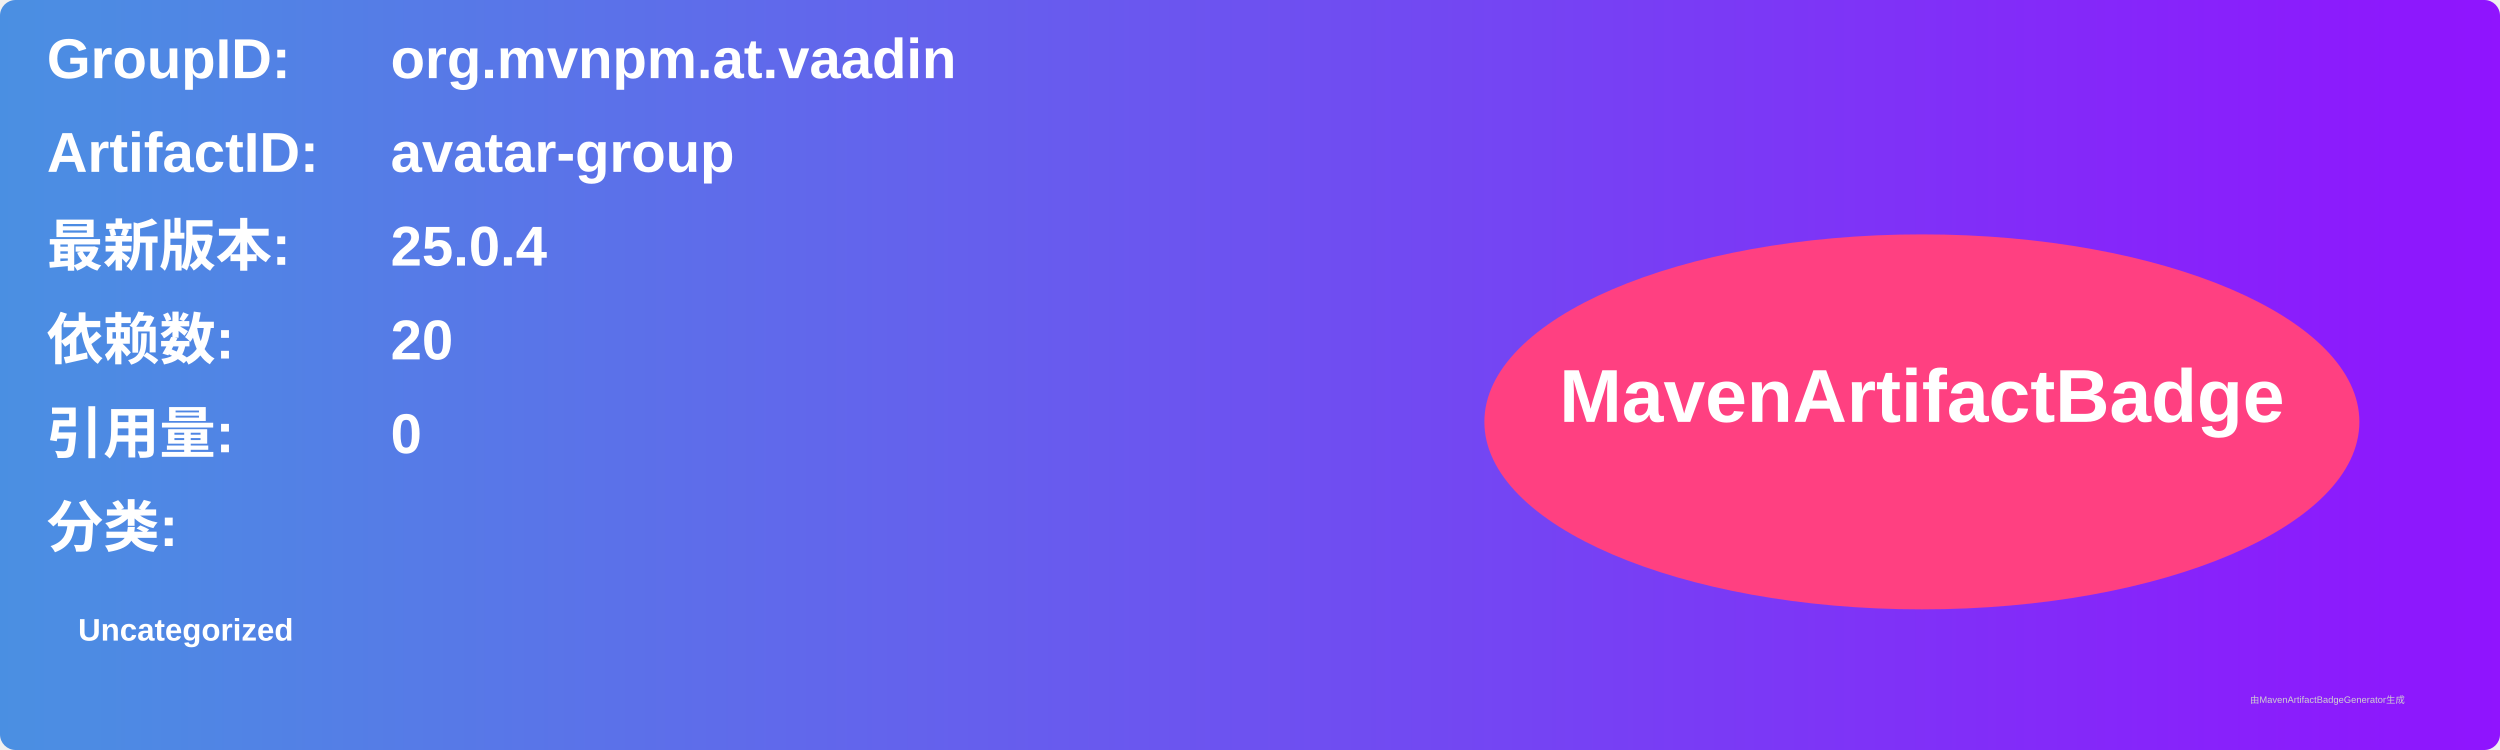
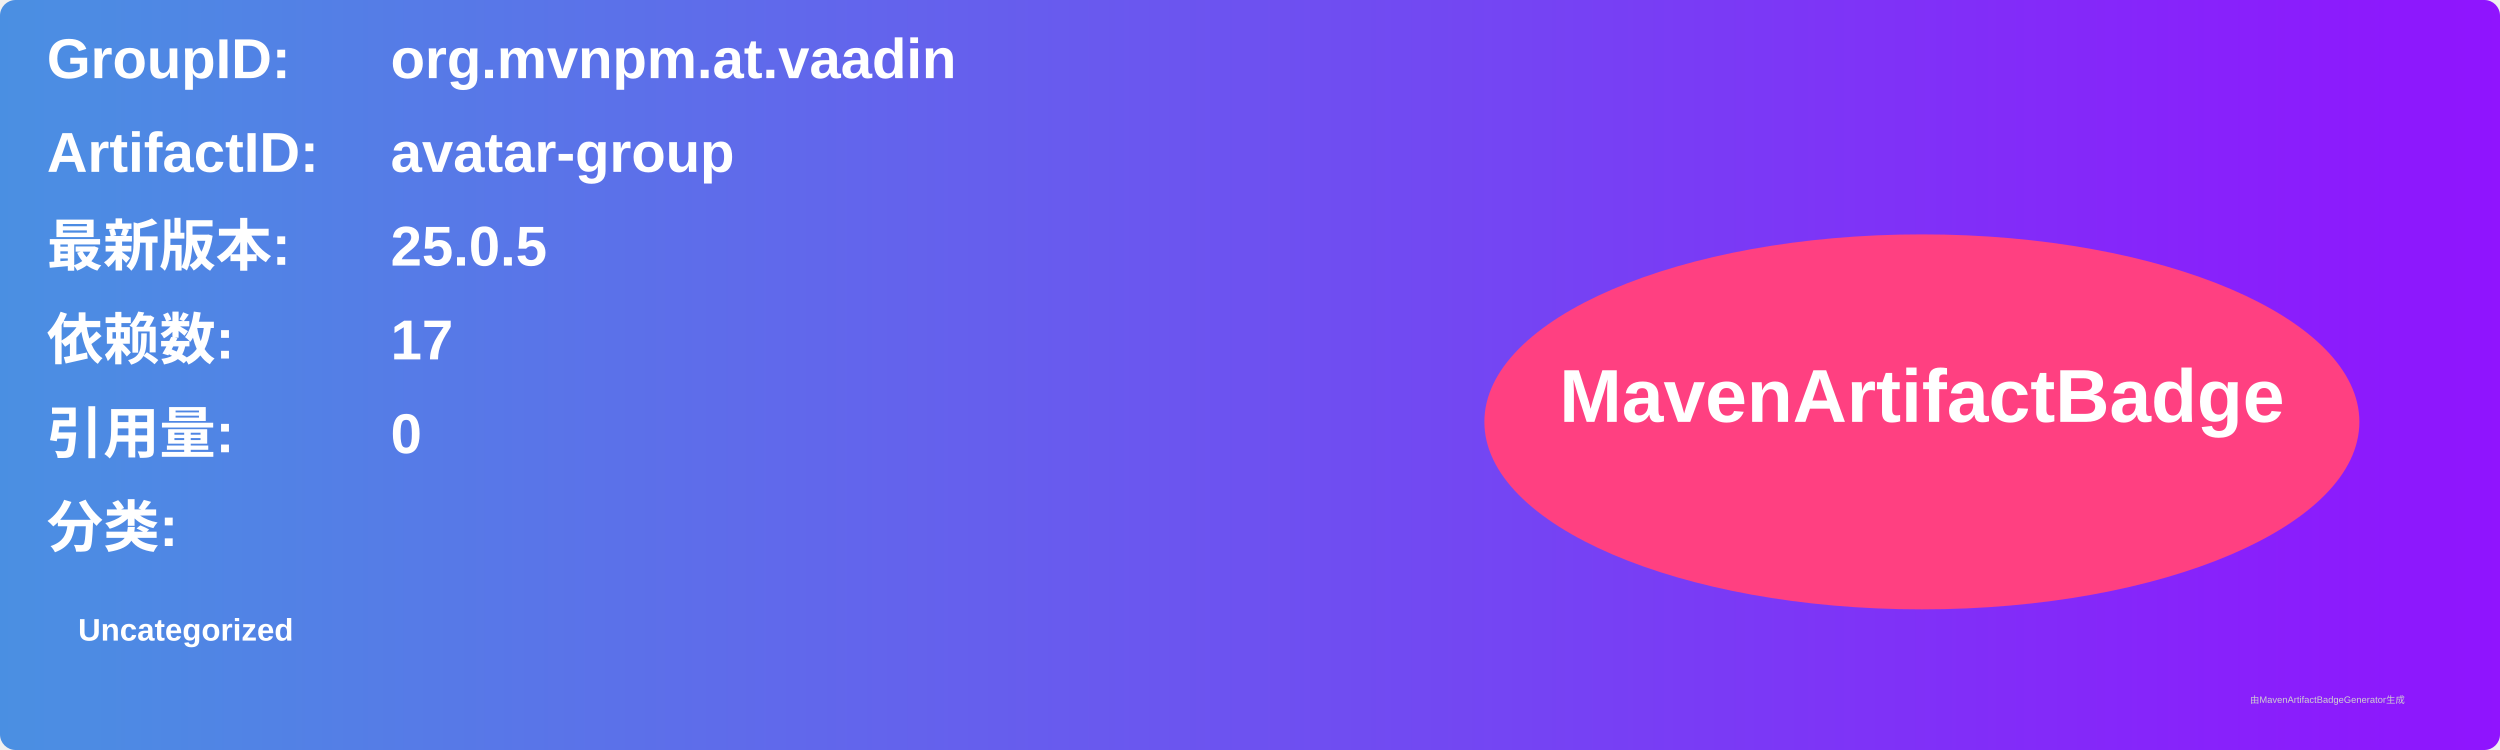
<svg xmlns="http://www.w3.org/2000/svg" width="800" height="240" viewBox="0 0 800 240">
  <linearGradient id="grad" x1="0%" y1="0%" x2="100%" y2="0%">
    <stop offset="0%" stop-color="#4a90e2" />
    <stop offset="100%" stop-color="#9013fe" />
  </linearGradient>
  <rect width="100%" height="100%" rx="5" ry="5" fill="url(#grad)" />
  <g transform="translate(15, 15)">
    <text x="0" y="10" font-family="Arial" font-size="18" fill="white" font-weight="bold" width="260">GroupID:</text>
    <text x="110" y="10" font-family="Arial" font-size="18" fill="white" font-weight="bold" width="460">org.mvnpm.at.vaadin</text>
    <text x="0" y="40" font-family="Arial" font-size="18" fill="white" font-weight="bold" width="260">ArtifactID:</text>
    <text x="110" y="40" font-family="Arial" font-size="18" fill="white" font-weight="bold" width="460">avatar-group</text>
    <text x="0" y="70" font-family="Arial" font-size="18" fill="white" font-weight="bold">最新版本:</text>
    <text x="110" y="70" font-family="Arial" font-size="18" fill="white" font-weight="bold">
-       <tspan font-weight="bold">25.0.4</tspan>
+       <tspan font-weight="bold">25.0.5</tspan>
    </text>
    <text x="0" y="100" font-family="Arial" font-size="18" fill="white" font-weight="bold">依赖数: </text>
    <text x="110" y="100" font-family="Arial" font-size="18" fill="white">
-       <tspan font-weight="bold">20</tspan>
+       <tspan font-weight="bold">17</tspan>
    </text>
    <text x="0" y="130" font-family="Arial" font-size="18" fill="white" font-weight="bold">引用量: </text>
    <text x="110" y="130" font-family="Arial" font-size="18" fill="white">
      <tspan font-weight="bold">0</tspan>
    </text>
    <text x="0" y="160" font-family="Arial" font-size="18" fill="white" font-weight="bold">分类:</text>
    <text x="10" y="190" font-family="Arial" font-size="10" fill="white">
      <tspan font-weight="bold">Uncategorized</tspan>
    </text>
    <ellipse cx="600" cy="120" rx="140" ry="60" fill="#ff4081" />
    <text x="600" y="120" text-anchor="middle" font-family="Arial" font-size="24" fill="white" font-weight="bold">MavenArtifactBadge</text>
  </g>
  <text x="720" y="225" font-family="Arial" font-size="3" fill="#d0d0d0">由MavenArtifactBadgeGenerator生成</text>
</svg>
